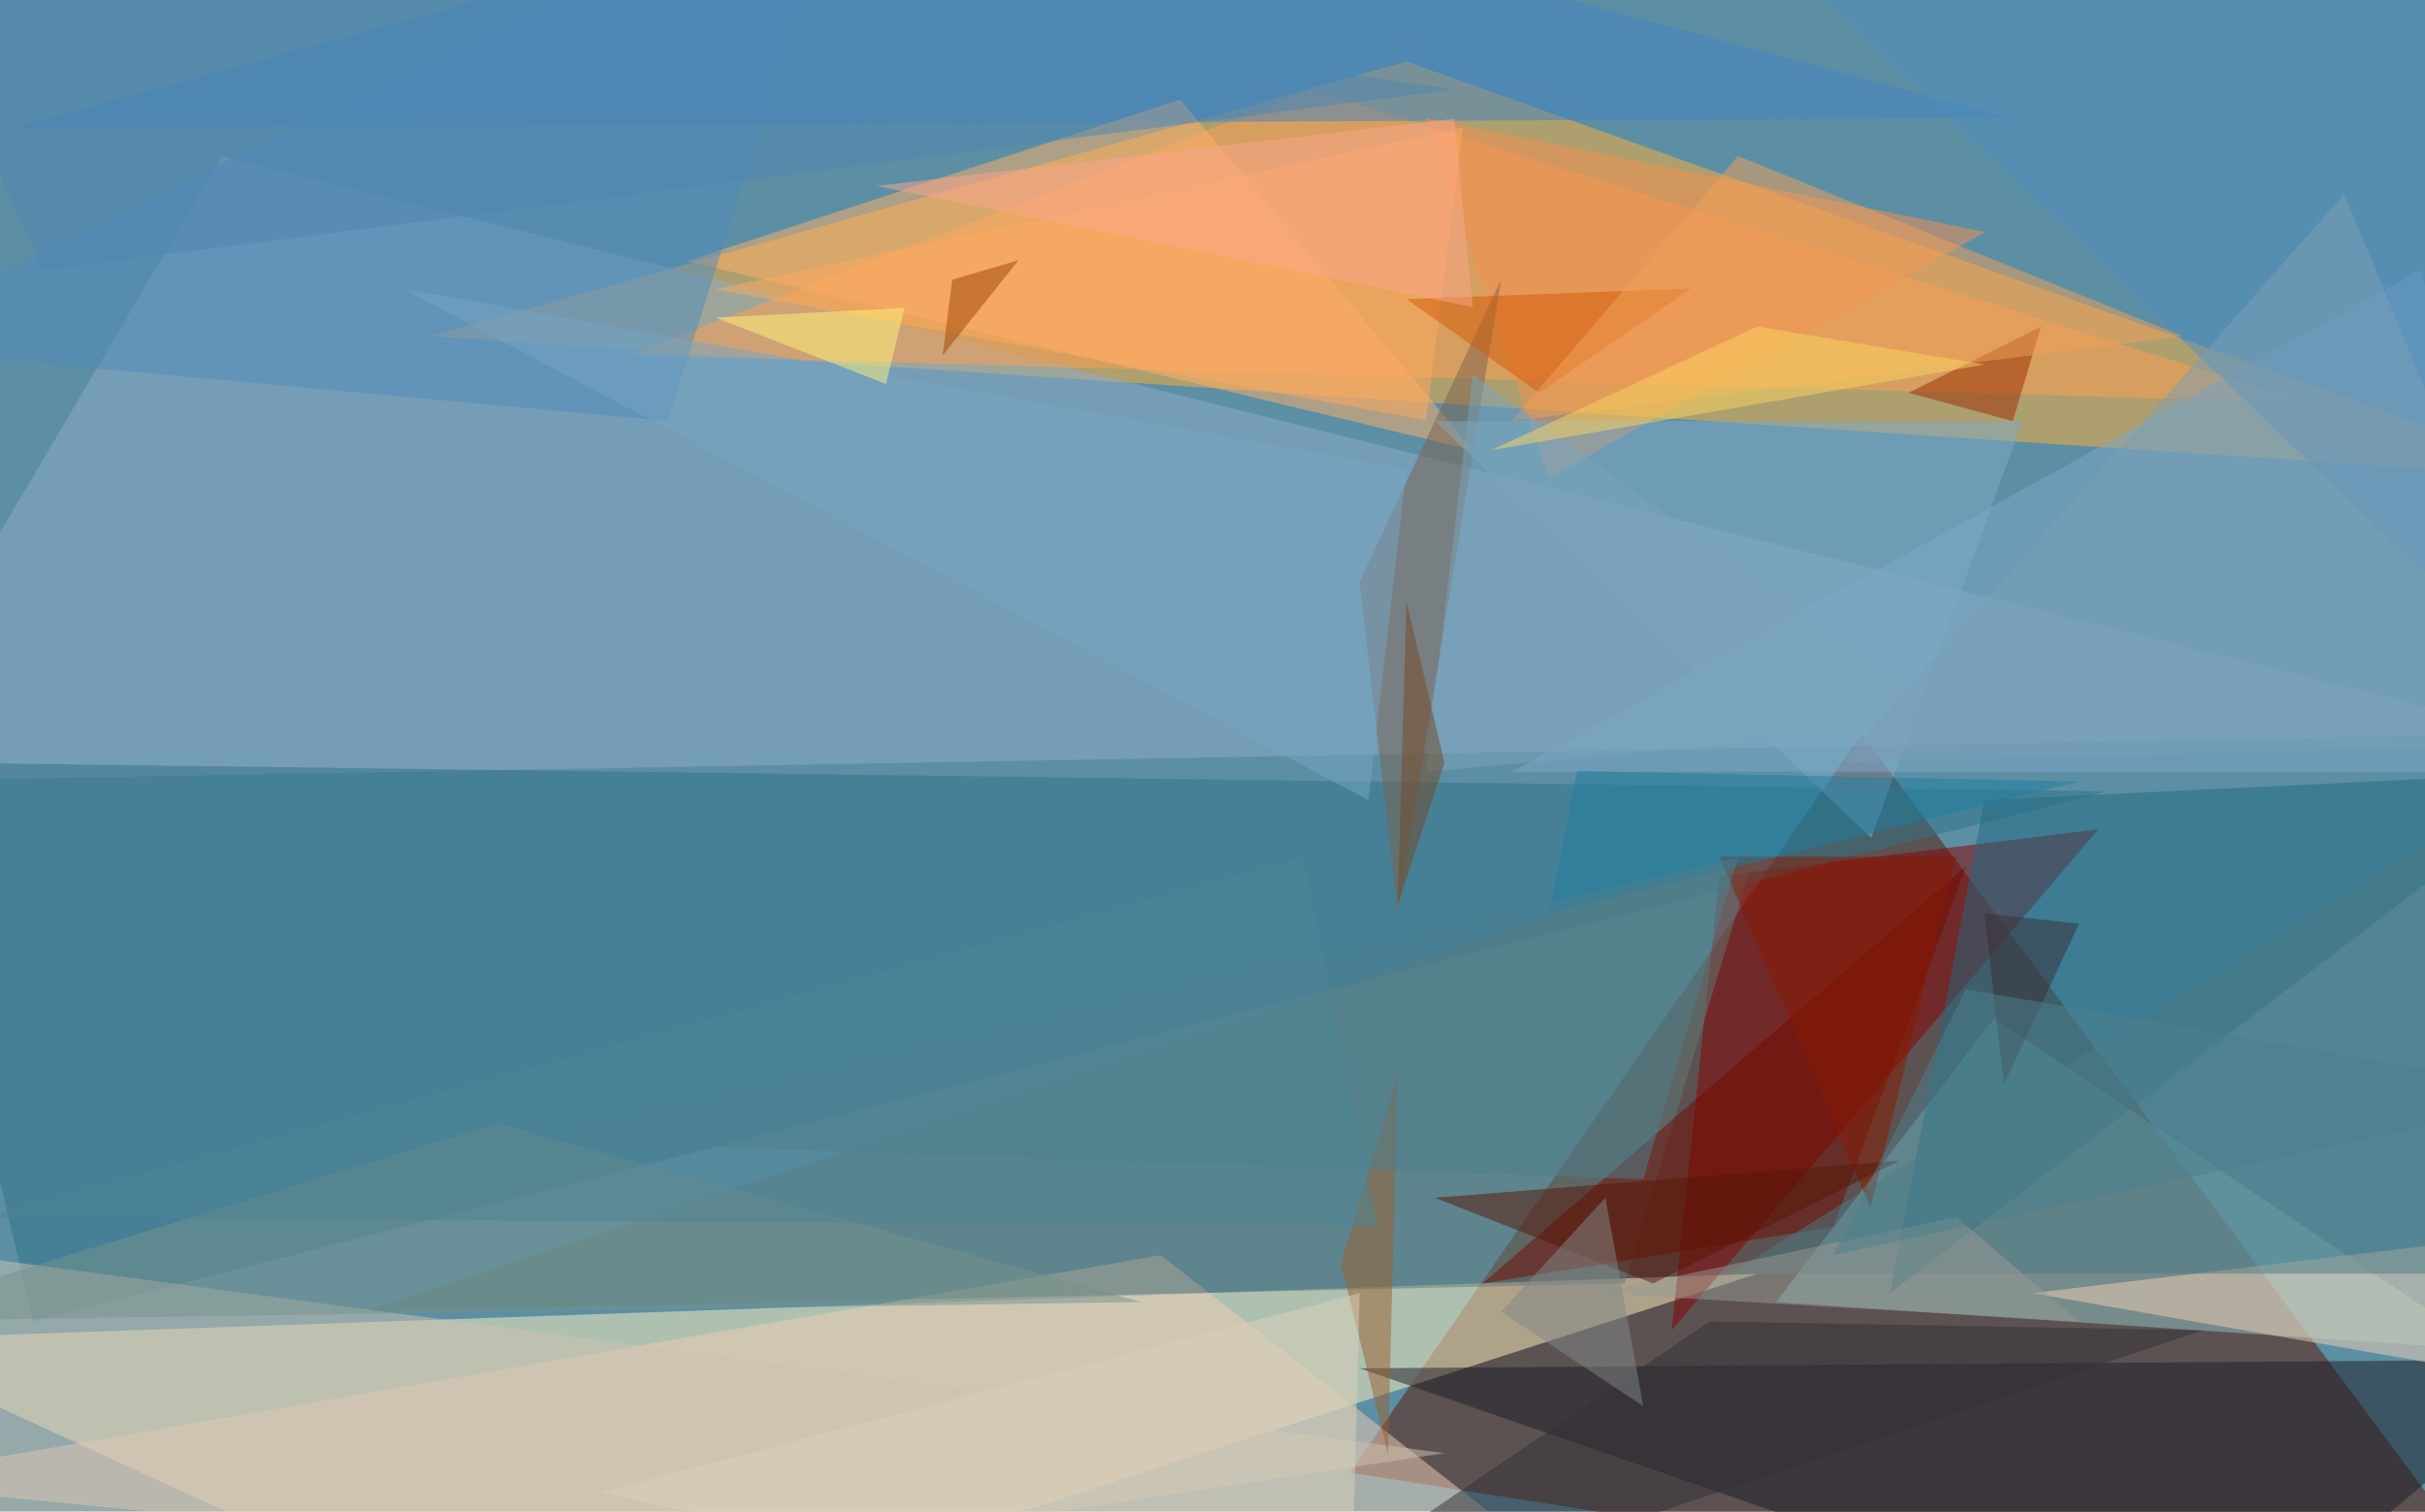
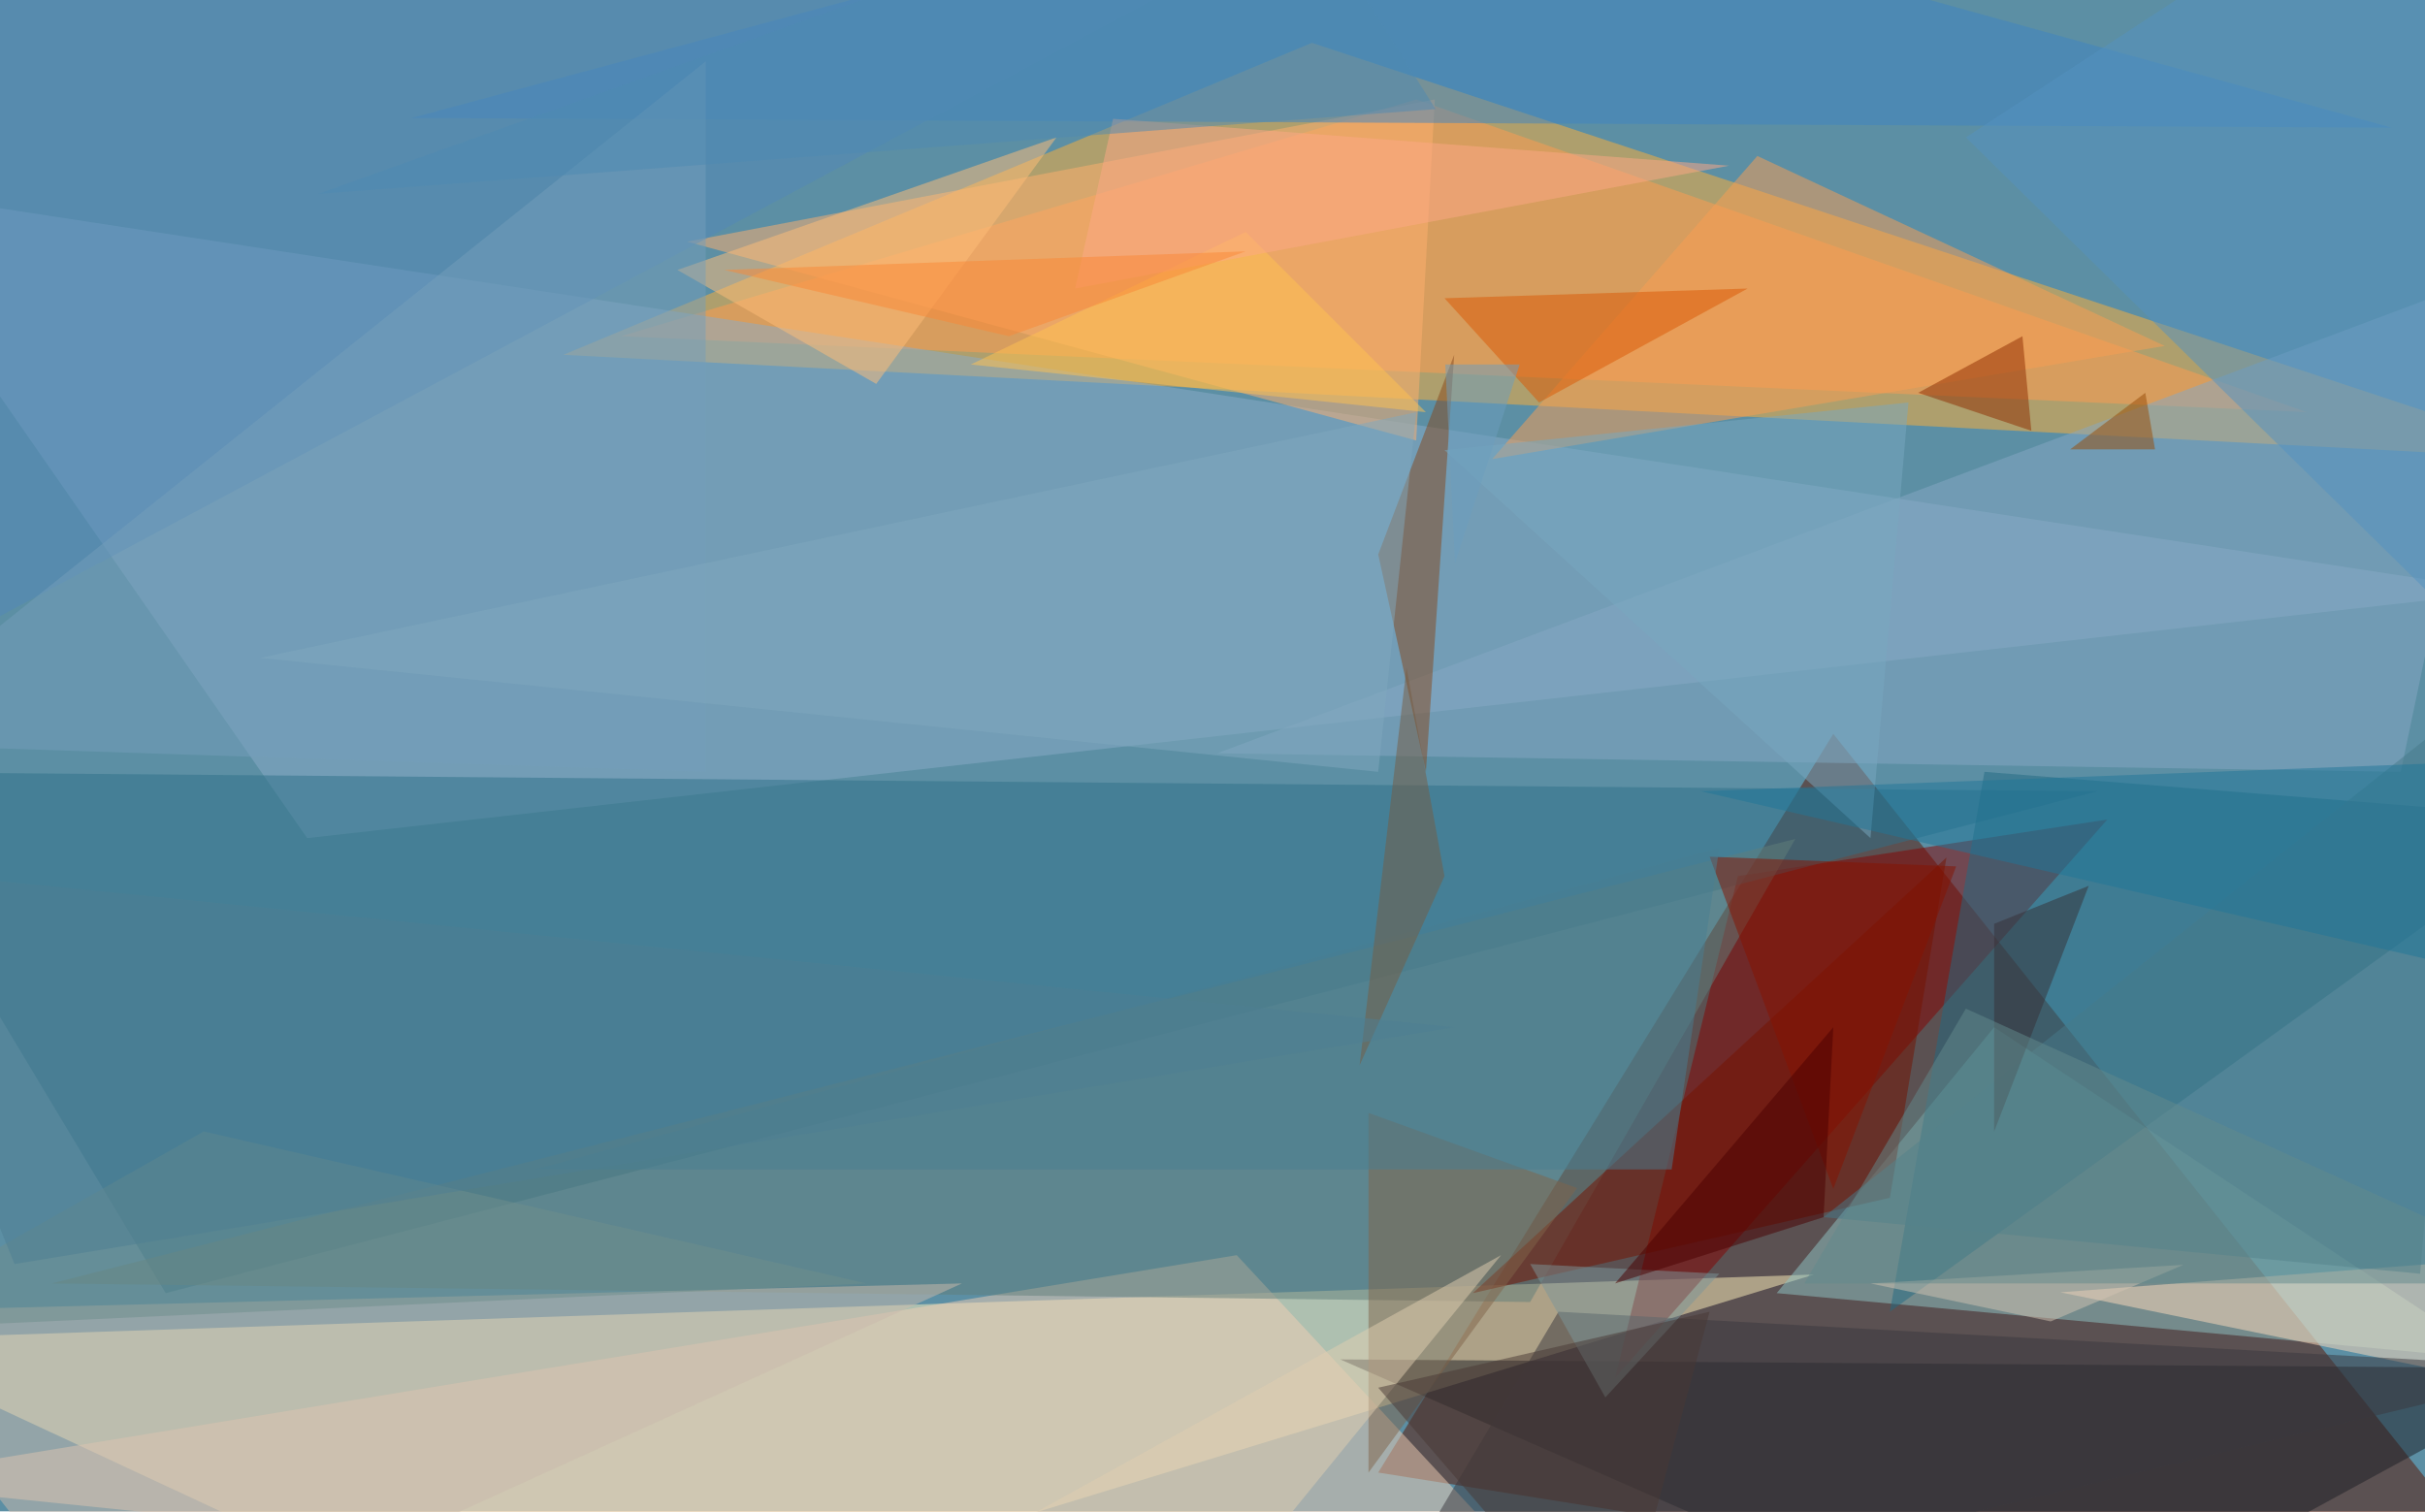
<svg xmlns="http://www.w3.org/2000/svg" width="300" height="187">
  <rect width="100%" height="100%" fill="#5c8fa4" />
  <g fill-opacity=".5">
-     <path fill="#ffb139" d="m174 7.6 144.2 51.6L53.3 41.6z" />
-     <path fill="#5c1700" d="m167 182.2 63.3-91.4 85.5 114.9z" />
-     <path fill="#fff4be" d="m68.6 205.7-86.8-39.9 235.6-8.2z" />
-     <path fill="#8fadc9" d="m-18.2 96.7 331.7-5.9-286-71.5z" />
-     <path fill="#ffa050" d="m162.3 11.1 123 38.7L78 43.9z" />
-     <path fill="#8fc5c6" d="m246.7 126 61 41-88-5.9z" />
-     <path fill="#890000" d="m212.7 108.4-5.9 56.2 52.8-62z" />
-     <path fill="#f1ceb5" d="m143.6 155.3-161.8 28.1L208 205.7z" />
-     <path fill="#317289" d="m4.1 163.5-16.4-69.2 273 3.6z" />
-     <path fill="#1c1d26" d="m318.2 168.2-150 1.1 105.4 36.4z" />
-     <path fill="#7fa8c8" d="m318.2 95.5-18.8-62.1L187 95.5z" />
-     <path fill="#1f6a83" d="m233.8 160 84.4-64.5-72.7 3.5z" />
-     <path fill="#4283c0" d="M249 14.6 126-18.2 1.8 15.8z" />
-     <path fill="#ffb06a" d="M182.2 55.7 146 12.3l-61 20z" />
-     <path fill="#617a76" d="m201 158.8-156 3.5 172.3-57.4z" />
-     <path fill="#f3d3b4" d="M318.2 171.7 251.4 160l49.2-5.9z" />
-     <path fill="#508bbc" d="m82.6 52.1-100.8-9.3 123-61z" />
-     <path fill="#720a00" d="m243.2 107.2-16.4 44.6-43.4 7z" />
-     <path fill="#f78e51" d="m176.4 14.6 15.2 44.6 54-30.5z" />
-     <path fill="#7d624e" d="M185.7 34.6 168.2 72l4.7 41z" />
-     <path fill="#4a7a85" d="M213.9 157.6 308.8 99l-7 58.6z" />
-     <path fill="#7eabc4" d="m177.5 52.1 54 51.6 18.7-51.6z" />
-     <path fill="#cfc2b0" d="M7.6 205.7-14.6 154l193.3 25.8z" />
-     <path fill="#518fc1" d="M312.3-7.6 206.8-18.2l104.3 99.6z" />
-     <path fill="#77928d" d="m-18.2 163.5 159.4-2.4L61.5 139z" />
-     <path fill="#9b2a00" d="m249 52.1 3.5-11.7-16.4 8.2z" />
-     <path fill="#9a612e" d="m171.7 179.9 1.2-46.9-7 23.4z" />
-     <path fill="#ffab5e" d="m181 15.8-92.5 20L176.4 52z" />
-     <path fill="#d25a07" d="m174 37 16.4 11.6 18.8-12.9z" />
-     <path fill="#881b00" d="M242 106h-29.3l18.7 43.4z" />
-     <path fill="#333134" d="m272.5 164.6-61-1.1-62 42.2z" />
-     <path fill="#4f87b3" d="m5.3 33.4-23.5-51.6 198 29.3z" />
-     <path fill="#999b93" d="m257.2 163.5-59.7-3.5 44.5-9.4z" />
-     <path fill="#f0a159" d="m187 52.1 83-10.5-55-22.3z" />
-     <path fill="#fca78d" d="m182.2 38-73.8-15 71.5-8.3z" />
-     <path fill="#76a7c2" d="M174 58 49.8 35.7 169.3 99z" />
-     <path fill="#dad1ba" d="m167 205.7-92.6-21.1 93.8-24.6z" />
-     <path fill="#561706" d="m235 143.6-30.5 15.2-27-10.6z" />
-     <path fill="#838888" d="m185.7 162.3 17.6 11.7-4.7-25.8z" />
-     <path fill="#7da5ba" d="m242 89.6-59.8-43.3-5.8 49.2z" />
-     <path fill="#1e7ea1" d="M257.2 96.7 191.6 113l3.5-17.6z" />
-     <path fill="#4d7e8f" d="m203.3 145.9 11.7-39.8-147.6 35.1z" />
-     <path fill="#3a2f36" d="m245.5 113 11.7 1.3-9.3 19.9z" />
-     <path fill="#7a9fb5" d="m290 24-62 70.3 90.2-2.3z" />
-     <path fill="#4c808f" d="m318.2 135.4-75-13-16.4 32.9z" />
-     <path fill="#a04406" d="m116.6 44 1.2-9.4 8.2-2.4z" />
-     <path fill="#fff57b" d="m88.5 39.3 23.4-1.2-2.3 9.4z" />
-     <path fill="#fbd760" d="m217.4 40.4 28.1 4.7-61 10.6z" />
-     <path fill="#754924" d="m172.9 112 1.1-37.6 4.7 20z" />
-     <path fill="#4e8594" d="m170.5 151.8-172.3-1.2 163-44.5z" />
+     <path fill="#ffb037" d="M162.3 5.3 69.7 43.9l248.5 13z" />
+     <path fill="#5b1500" d="M318.2 205.7 226.8 90.8l-56.3 91.4z" />
+     <path fill="#fff2bc" d="m67.4 205.7 157-48-242.6 8.1z" />
+     <path fill="#ff9d50" d="M76.8 41.6 285.4 51 175.2 12.3z" />
+     <path fill="#8badc9" d="M310 73.2 38 103.7-18.1 23z" />
+     <path fill="#91c7c6" d="m308.8 168.2-89-8.2 26.9-32.9z" />
+     <path fill="#870200" d="m215 108.4 45.7-7-60.9 69.1z" />
+     <path fill="#2e7189" d="m20.5 160 239-62.1-277.7-2.4z" />
+     <path fill="#f0ceb5" d="m153 155.3-171.2 28.1 218 22.3z" />
+     <path fill="#1d1e25" d="m165.8 168.2 152.4 1.1-66.8 36.4z" />
+     <path fill="#86a8c4" d="M310 33.4 150.6 93.2 297 95.5z" />
+     <path fill="#226b83" d="m233.8 162.3 84.4-61-72.7-5.8z" />
+     <path fill="#ffb16e" d="m85 29.9 92.5-17.6-2.3 42.2z" />
+     <path fill="#3f85c2" d="m172.9-18.2-122 32.8 245 1.2z" />
+     <path fill="#617e7b" d="m6.4 158.8 215.7-55-32.8 57.3z" />
+     <path fill="#ffdcbc" d="m300.6 156.4 17.6 16.5-63.3-13z" />
+     <path fill="#86491c" d="m170.5 68.6 9.4-24.7-3.5 51.6z" />
+     <path fill="#fa9f52" d="m267.8 42.8-50.4-23.5-32.8 37.5z" />
+     <path fill="#751300" d="m182.2 160 51.6-11.8 7-42.1z" />
+     <path fill="#5289b9" d="M-3-18.2 143.7-.6-7.6 80.3z" />
+     <path fill="#cbbbac" d="m119 158.8-137.2 3.5 34 43.4z" />
+     <path fill="#467b8a" d="m299.4 157.6 5.9-70.3-79.7 63.3z" />
+     <path fill="#5592c1" d="m318.2 90.8-75-73.8L297-18.2z" />
+     <path fill="#db5905" d="m190.4 49.8-11.7-12.9 37.5-1.2z" />
+     <path fill="#ffbe79" d="m130.7 17-22.3 30.5-24.6-14.1z" />
+     <path fill="#80654b" d="m195.1 147-25.8 35.2v-44.5z" />
+     <path fill="#749ebb" d="m-18.2 92 105.5 3.5V7.6z" />
+     <path fill="#3a393e" d="m167 205.7 151.2-36.4-125.4-7z" />
+     <path fill="#8f2d00" d="m237.3 48.6 14 4.7-1.1-11.7z" />
+     <path fill="#871200" d="m211.5 106 30.5 1.2-15.2 39.9z" />
+     <path fill="#78a8c0" d="m231.4 103.7-52.7-48 57.4-5.9z" />
+     <path fill="#497f93" d="m212.7 104.9-5.9 39.8H66.2z" />
+     <path fill="#e1cfb1" d="m185.7 155.3-89 49.2 48 1.2z" />
+     <path fill="#7d969a" d="m189.3 156.4 9.3 16.5 14.1-15.3z" />
+     <path fill="#81a8be" d="m175.2 51-143 30.4 138.3 14.1z" />
+     <path fill="#ffc250" d="m120.1 45.1 34-16.4L176.4 51z" />
+     <path fill="#765d42" d="m174 82.6 4.7 25.8-10.5 23.4z" />
+     <path fill="#6f8e8c" d="m107.2 158.8-125.4 5.8L25.2 140z" />
+     <path fill="#fea986" d="M213.9 20.5 133 35.7l4.7-21z" />
+     <path fill="#207699" d="m305.3 94.3 1.1 25.8-96-22.2z" />
+     <path fill="#4f8bb3" d="m39.3 24 118.3-42.2 20 31.7z" />
+     <path fill="#4b0000" d="m225.6 150.6 1.2-23.5-27 31.7z" />
+     <path fill="#d3c5b3" d="m231.4 158.8 22.3 4.7 16.4-7z" />
+     <path fill="#373037" d="M258.4 109.6 246.7 140v-25.7z" />
+     <path fill="#fa8936" d="m124.8 41.6 29.3-10.5-64.5 2.3z" />
+     <path fill="#4f7e92" d="M179.9 127.1 1.8 156.4l-20-49.2z" />
+     <path fill="#638a8d" d="M223.2 158.8h95l-75-34z" />
+     <path fill="#984c07" d="m265.4 48.6 1.2 7h-10.5z" />
+     <path fill="#6c9ebf" d="m188 45.1-8 24.6-1.2-24.6z" />
+     <path fill="#493935" d="m211.5 162.3-11.7 43.4-29.3-34z" />
  </g>
</svg>
